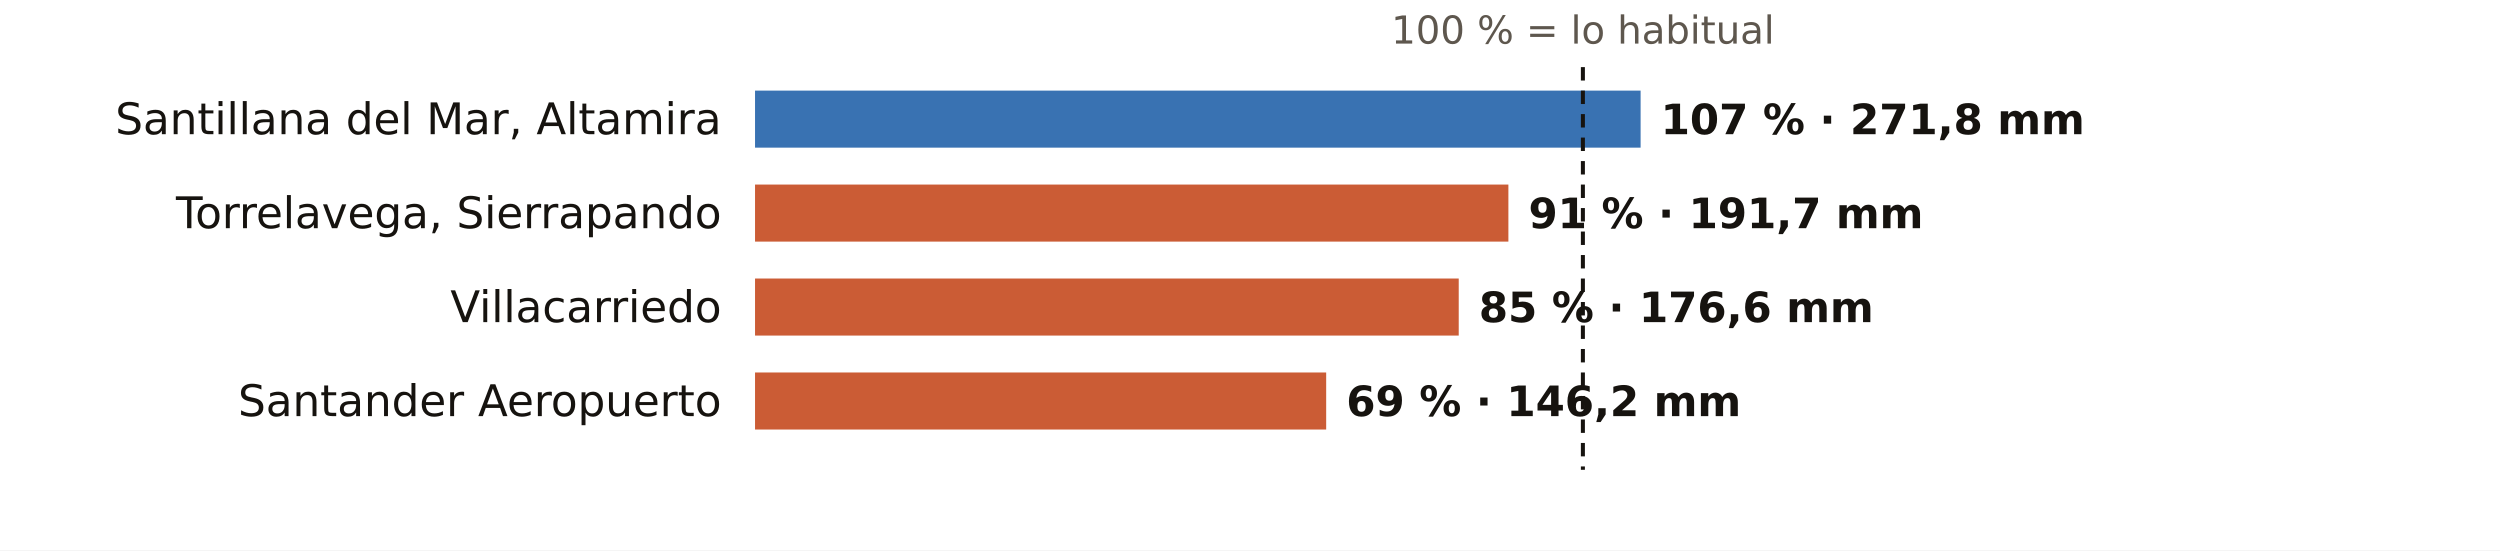
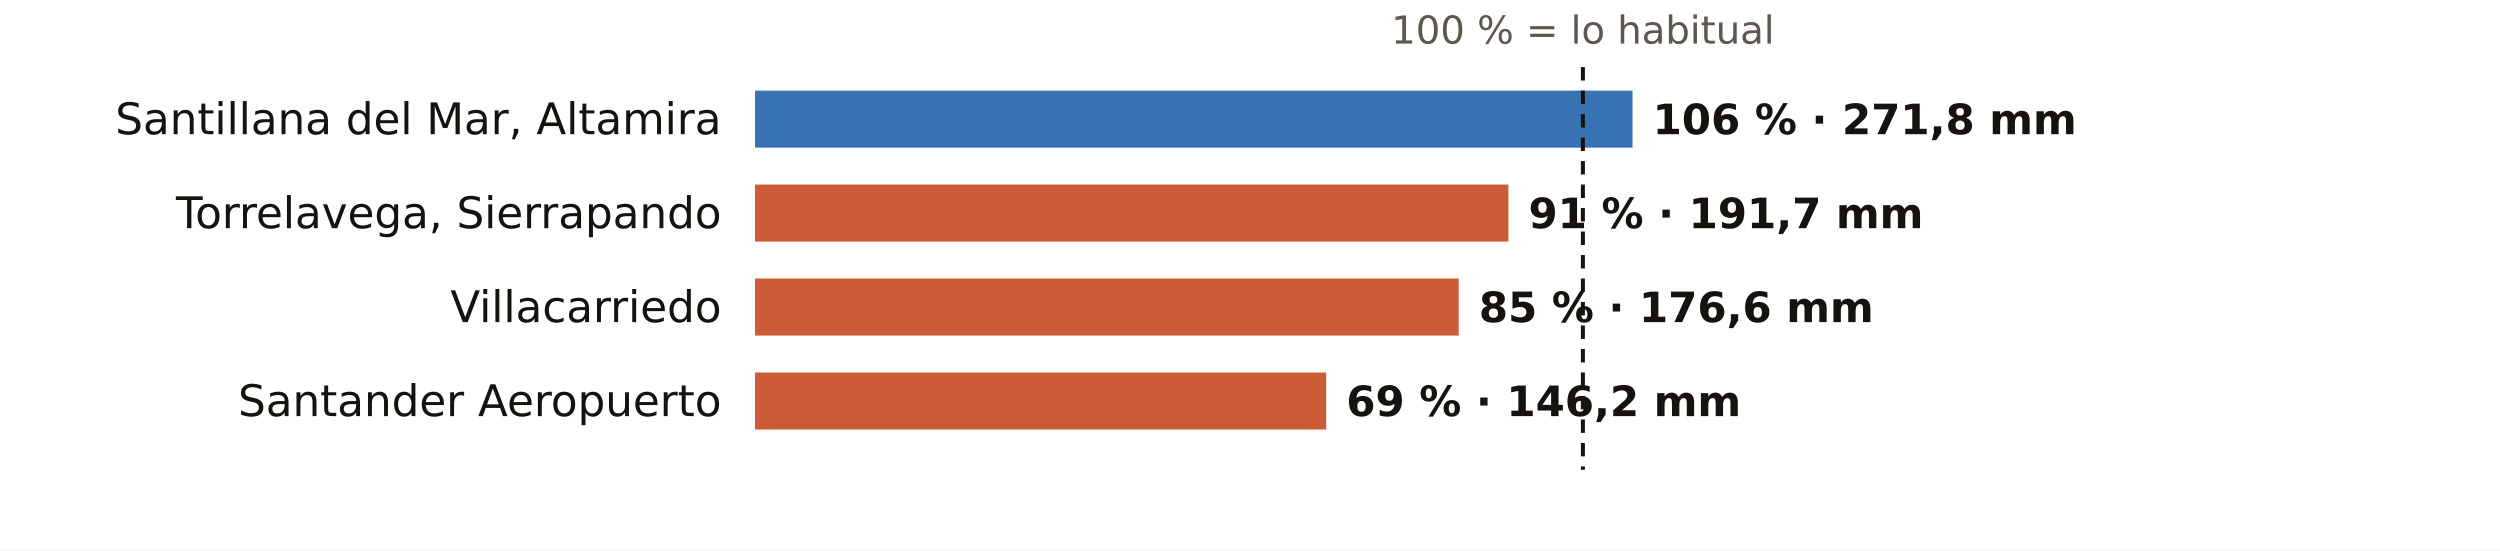
<svg xmlns="http://www.w3.org/2000/svg" viewBox="0 0 745 164" width="745" height="164" role="img" aria-label="El otoño en los pluviómetros de AEMET de Cantabria: % de lo habitual">
  <rect width="745" height="164" fill="#FFFFFF" />
  <text x="471.7" y="13.0" font-size="11.5" fill="#5E574E" text-anchor="middle" font-weight="400" font-family="Public Sans, DejaVu Sans, Arial, sans-serif">100 % = lo habitual</text>
  <text x="215.0" y="40.0" font-size="13" fill="#16130F" text-anchor="end" font-weight="500" font-family="Public Sans, DejaVu Sans, Arial, sans-serif">Santillana del Mar, Altamira</text>
-   <rect x="225" y="27" width="263.9" height="17" fill="#1F5FA8" opacity="0.88" />
-   <text x="494.9" y="40.0" font-size="12.5" fill="#16130F" text-anchor="start" font-weight="600" font-family="Public Sans, DejaVu Sans, Arial, sans-serif">107 % · 271,8 mm</text>
+   <rect x="225" y="27" width="261.5" height="17" fill="#1F5FA8" opacity="0.88" />
+   <text x="492.5" y="40.0" font-size="12.5" fill="#16130F" text-anchor="start" font-weight="600" font-family="Public Sans, DejaVu Sans, Arial, sans-serif">106 % · 271,8 mm</text>
  <text x="215.0" y="68.0" font-size="13" fill="#16130F" text-anchor="end" font-weight="500" font-family="Public Sans, DejaVu Sans, Arial, sans-serif">Torrelavega, Sierrapando</text>
  <rect x="225" y="55" width="224.5" height="17" fill="#C4461A" opacity="0.88" />
  <text x="455.5" y="68.0" font-size="12.5" fill="#16130F" text-anchor="start" font-weight="600" font-family="Public Sans, DejaVu Sans, Arial, sans-serif">91 % · 191,7 mm</text>
  <text x="215.0" y="96.0" font-size="13" fill="#16130F" text-anchor="end" font-weight="500" font-family="Public Sans, DejaVu Sans, Arial, sans-serif">Villacarriedo</text>
  <rect x="225" y="83" width="209.7" height="17" fill="#C4461A" opacity="0.88" />
  <text x="440.7" y="96.0" font-size="12.5" fill="#16130F" text-anchor="start" font-weight="600" font-family="Public Sans, DejaVu Sans, Arial, sans-serif">85 % · 176,6 mm</text>
  <text x="215.0" y="124.0" font-size="13" fill="#16130F" text-anchor="end" font-weight="500" font-family="Public Sans, DejaVu Sans, Arial, sans-serif">Santander Aeropuerto</text>
  <rect x="225" y="111" width="170.2" height="17" fill="#C4461A" opacity="0.88" />
  <text x="401.2" y="124.0" font-size="12.5" fill="#16130F" text-anchor="start" font-weight="600" font-family="Public Sans, DejaVu Sans, Arial, sans-serif">69 % · 146,2 mm</text>
  <line x1="471.7" x2="471.7" y1="20" y2="140" stroke="#16130F" stroke-width="1.2" stroke-dasharray="4 3" />
</svg>
